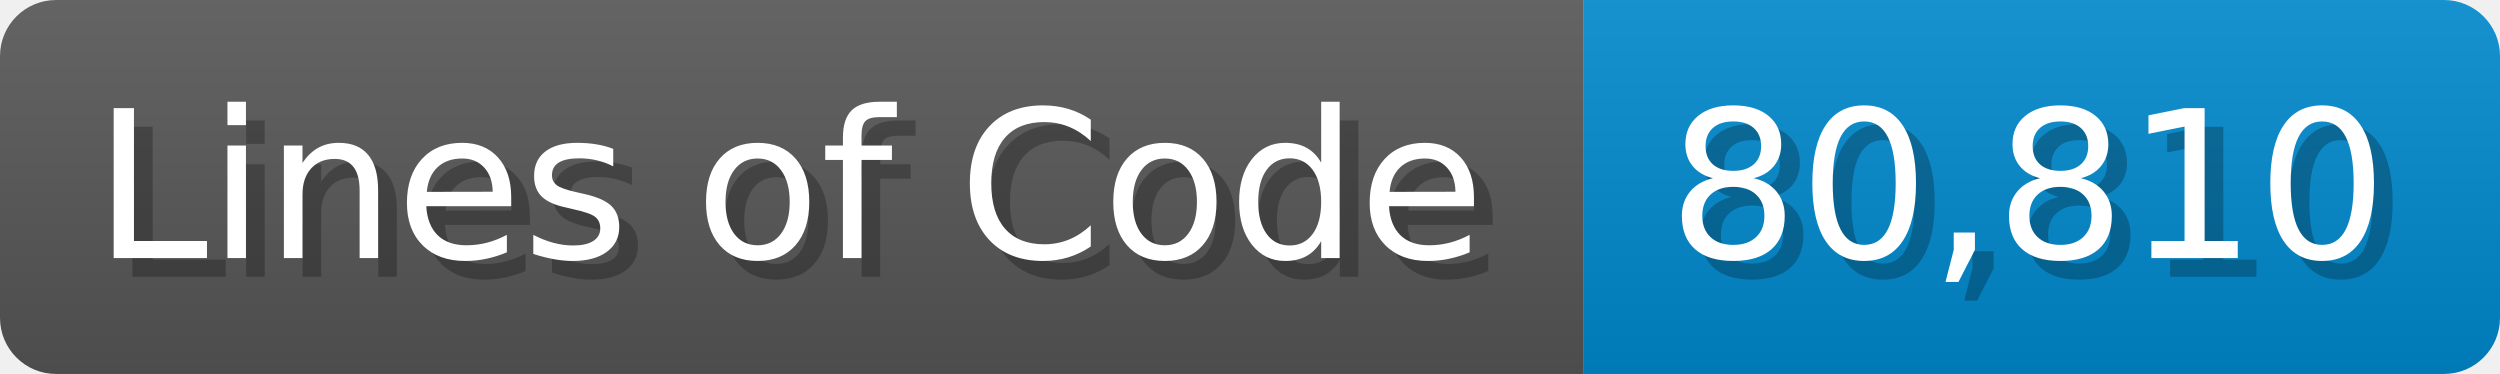
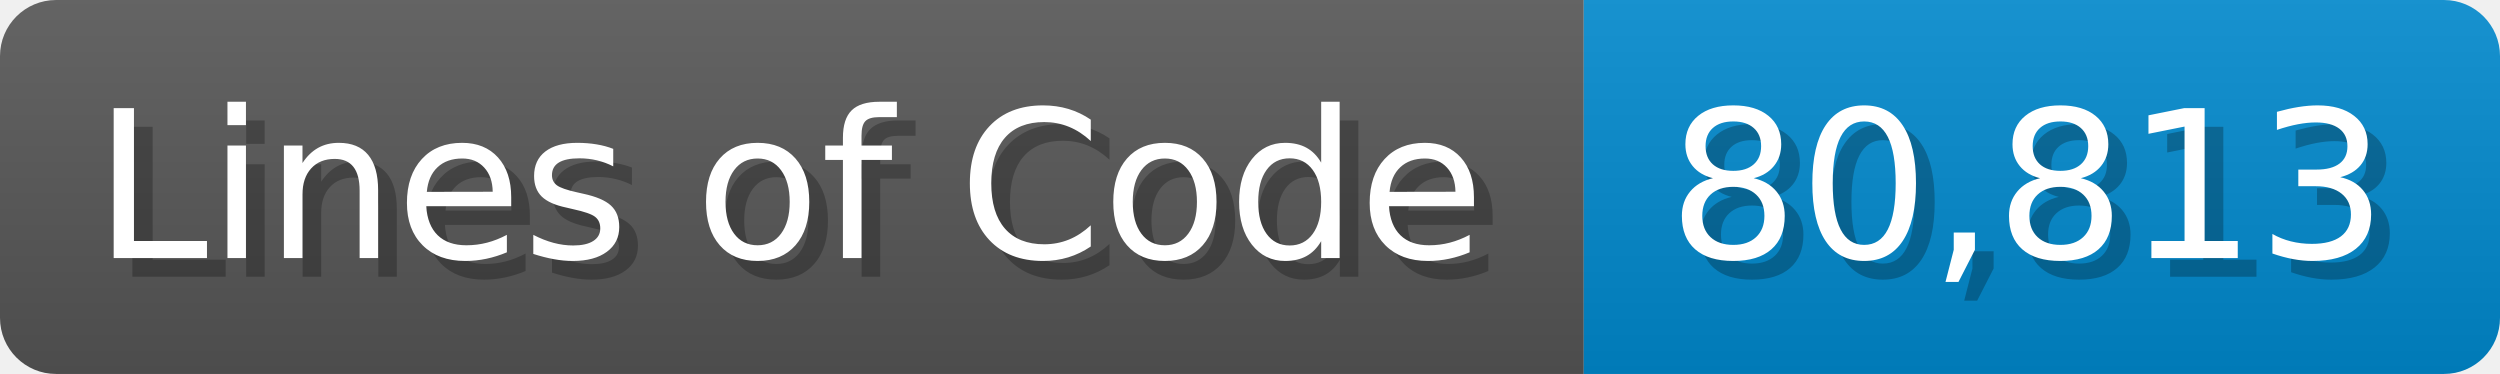
<svg xmlns="http://www.w3.org/2000/svg" width="133.7" height="20" viewBox="0 0 1337 200">
  <linearGradient id="a" x2="0" y2="100%">
    <stop offset="0" stop-opacity=".1" stop-color="#EEE" />
    <stop offset="1" stop-opacity=".1" />
  </linearGradient>
  <mask id="m">
    <rect width="1337" height="200" rx="30" fill="#FFF" />
  </mask>
  <g mask="url(#m)">
    <rect width="847" height="200" fill="#555" />
    <rect width="490" height="200" fill="#08C" x="847" />
    <rect width="1337" height="200" fill="url(#a)" />
  </g>
  <g fill="#fff" text-anchor="start" font-family="Verdana,DejaVu Sans,sans-serif" font-size="110">
    <text x="60" y="148" textLength="747" fill="#000" opacity="0.25">Lines of Code</text>
    <text x="50" y="138" textLength="747">Lines of Code</text>
-     <text x="902" y="148" textLength="390" fill="#000" opacity="0.25">80,810</text>
-     <text x="892" y="138" textLength="390">80,810</text>
+     <text x="902" y="148" textLength="390" fill="#000" opacity="0.25">80,813</text>
+     <text x="892" y="138" textLength="390">80,813</text>
  </g>
</svg>
